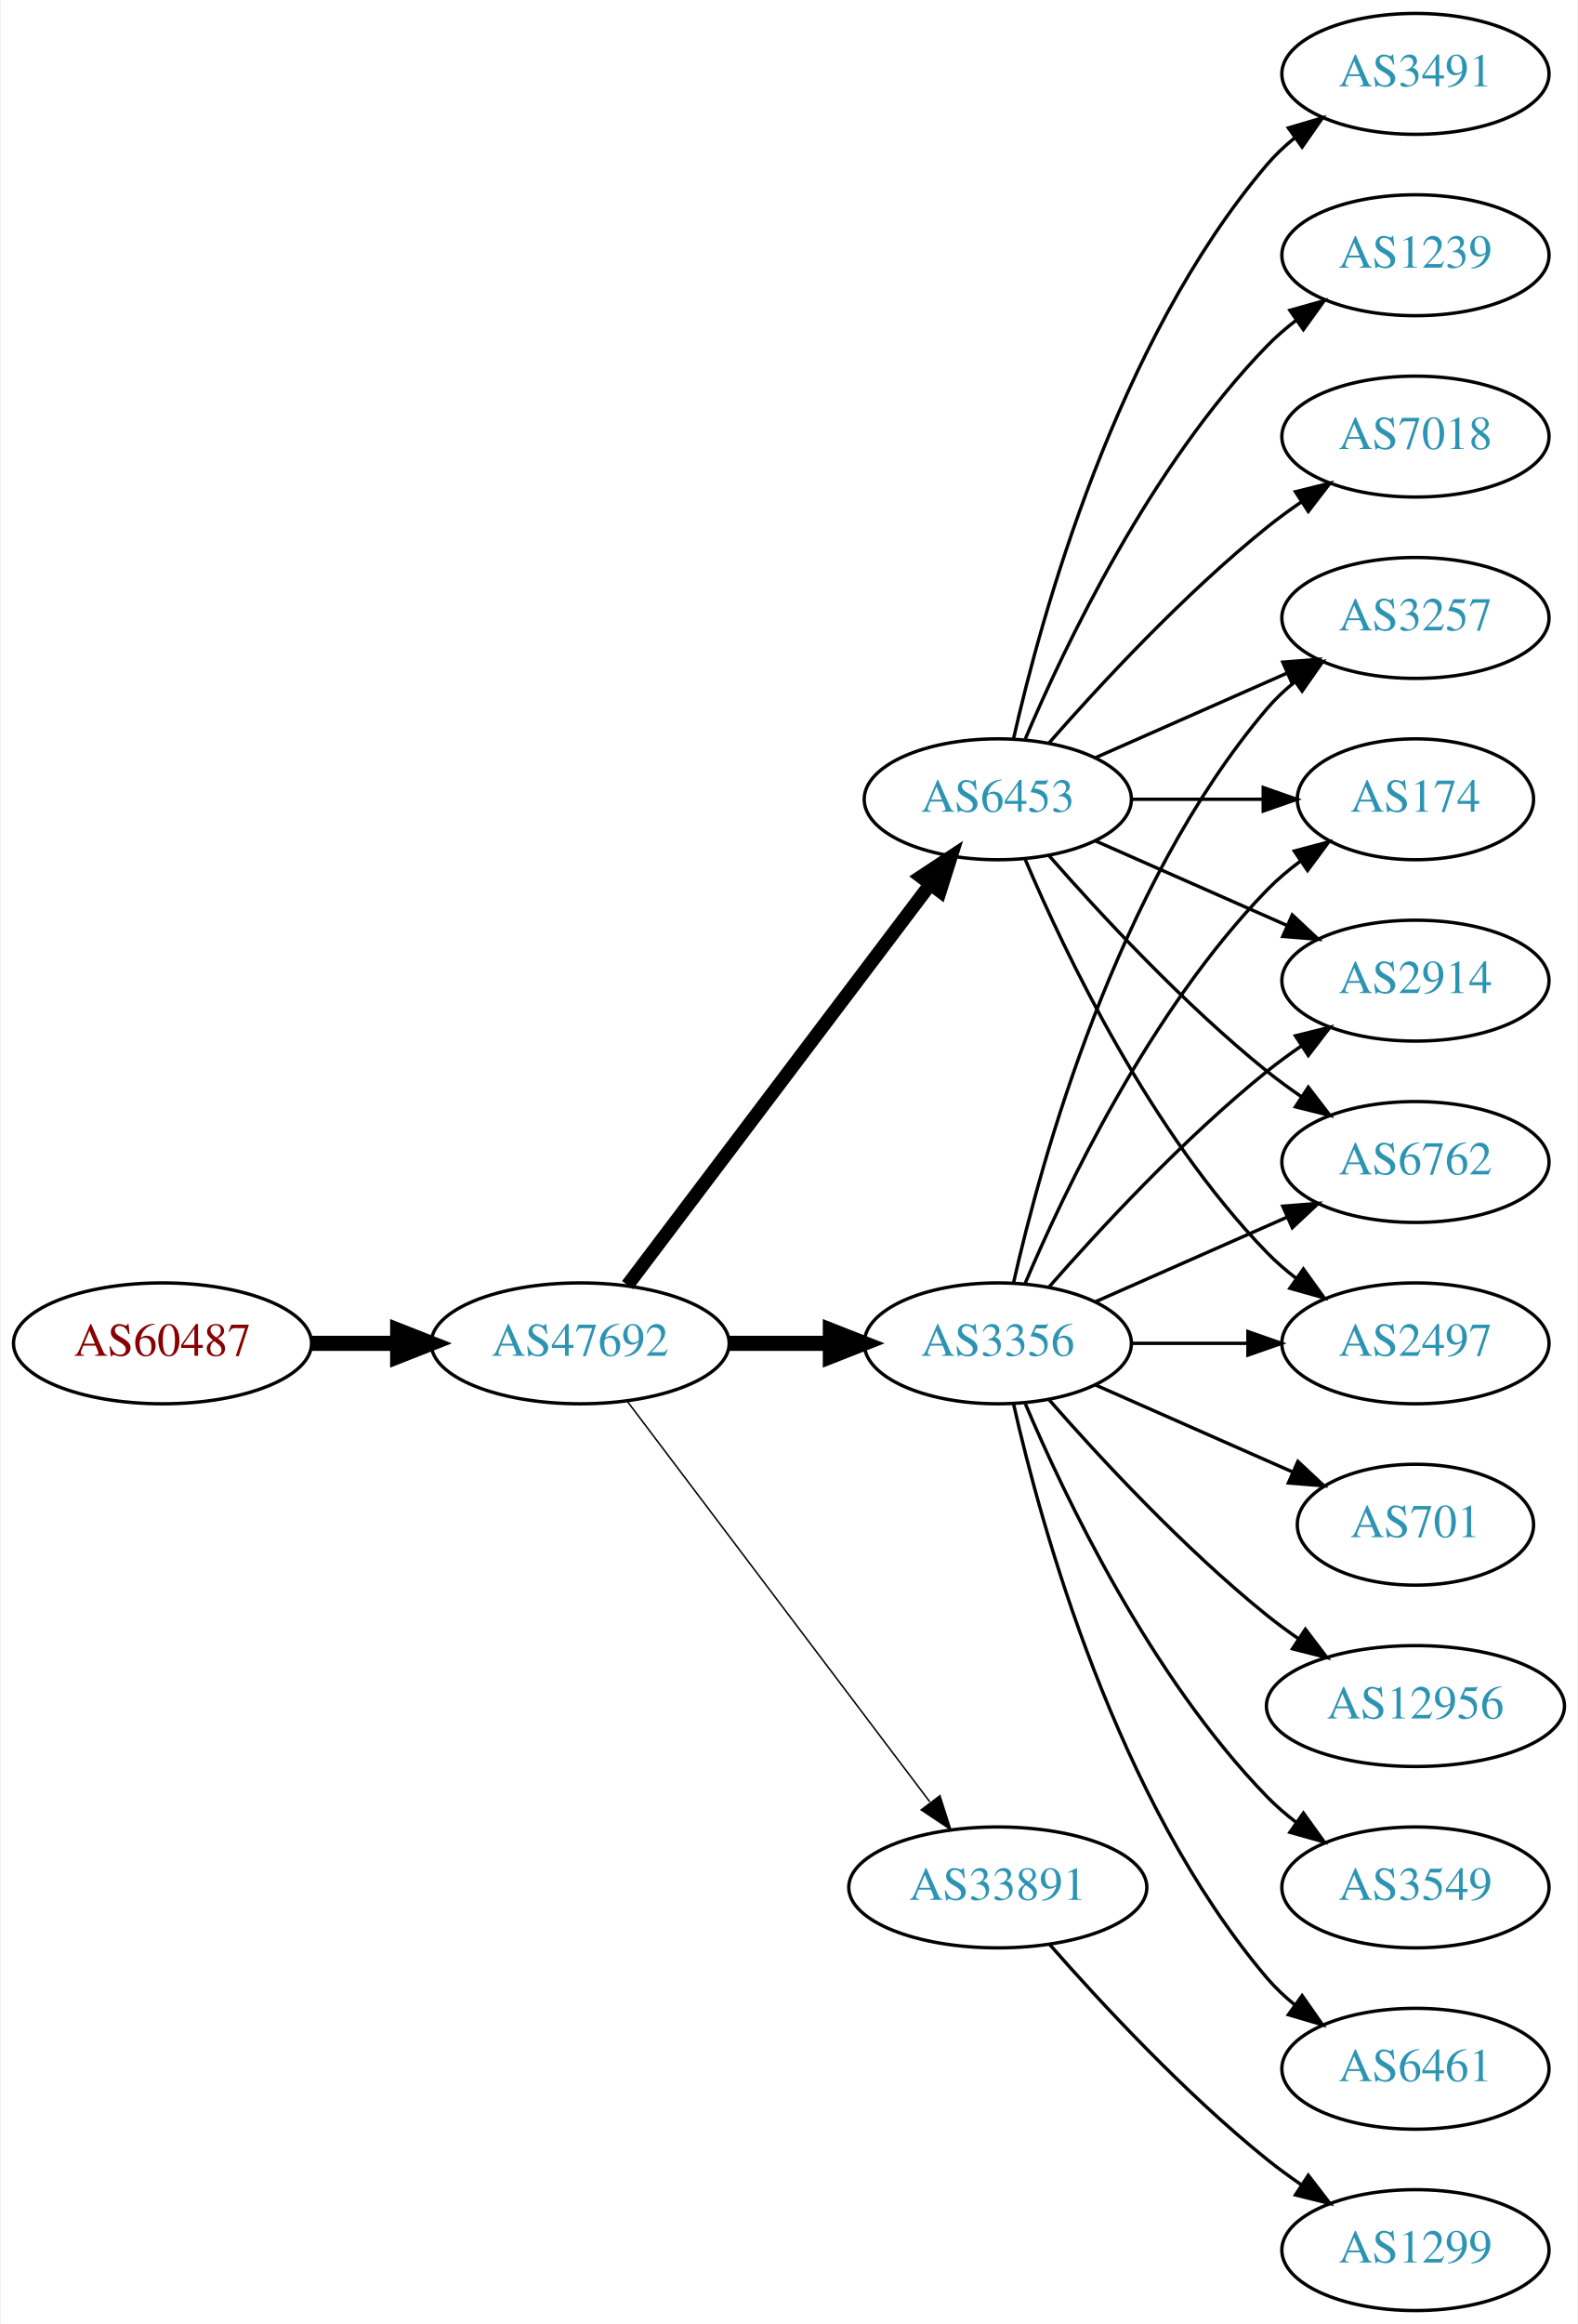
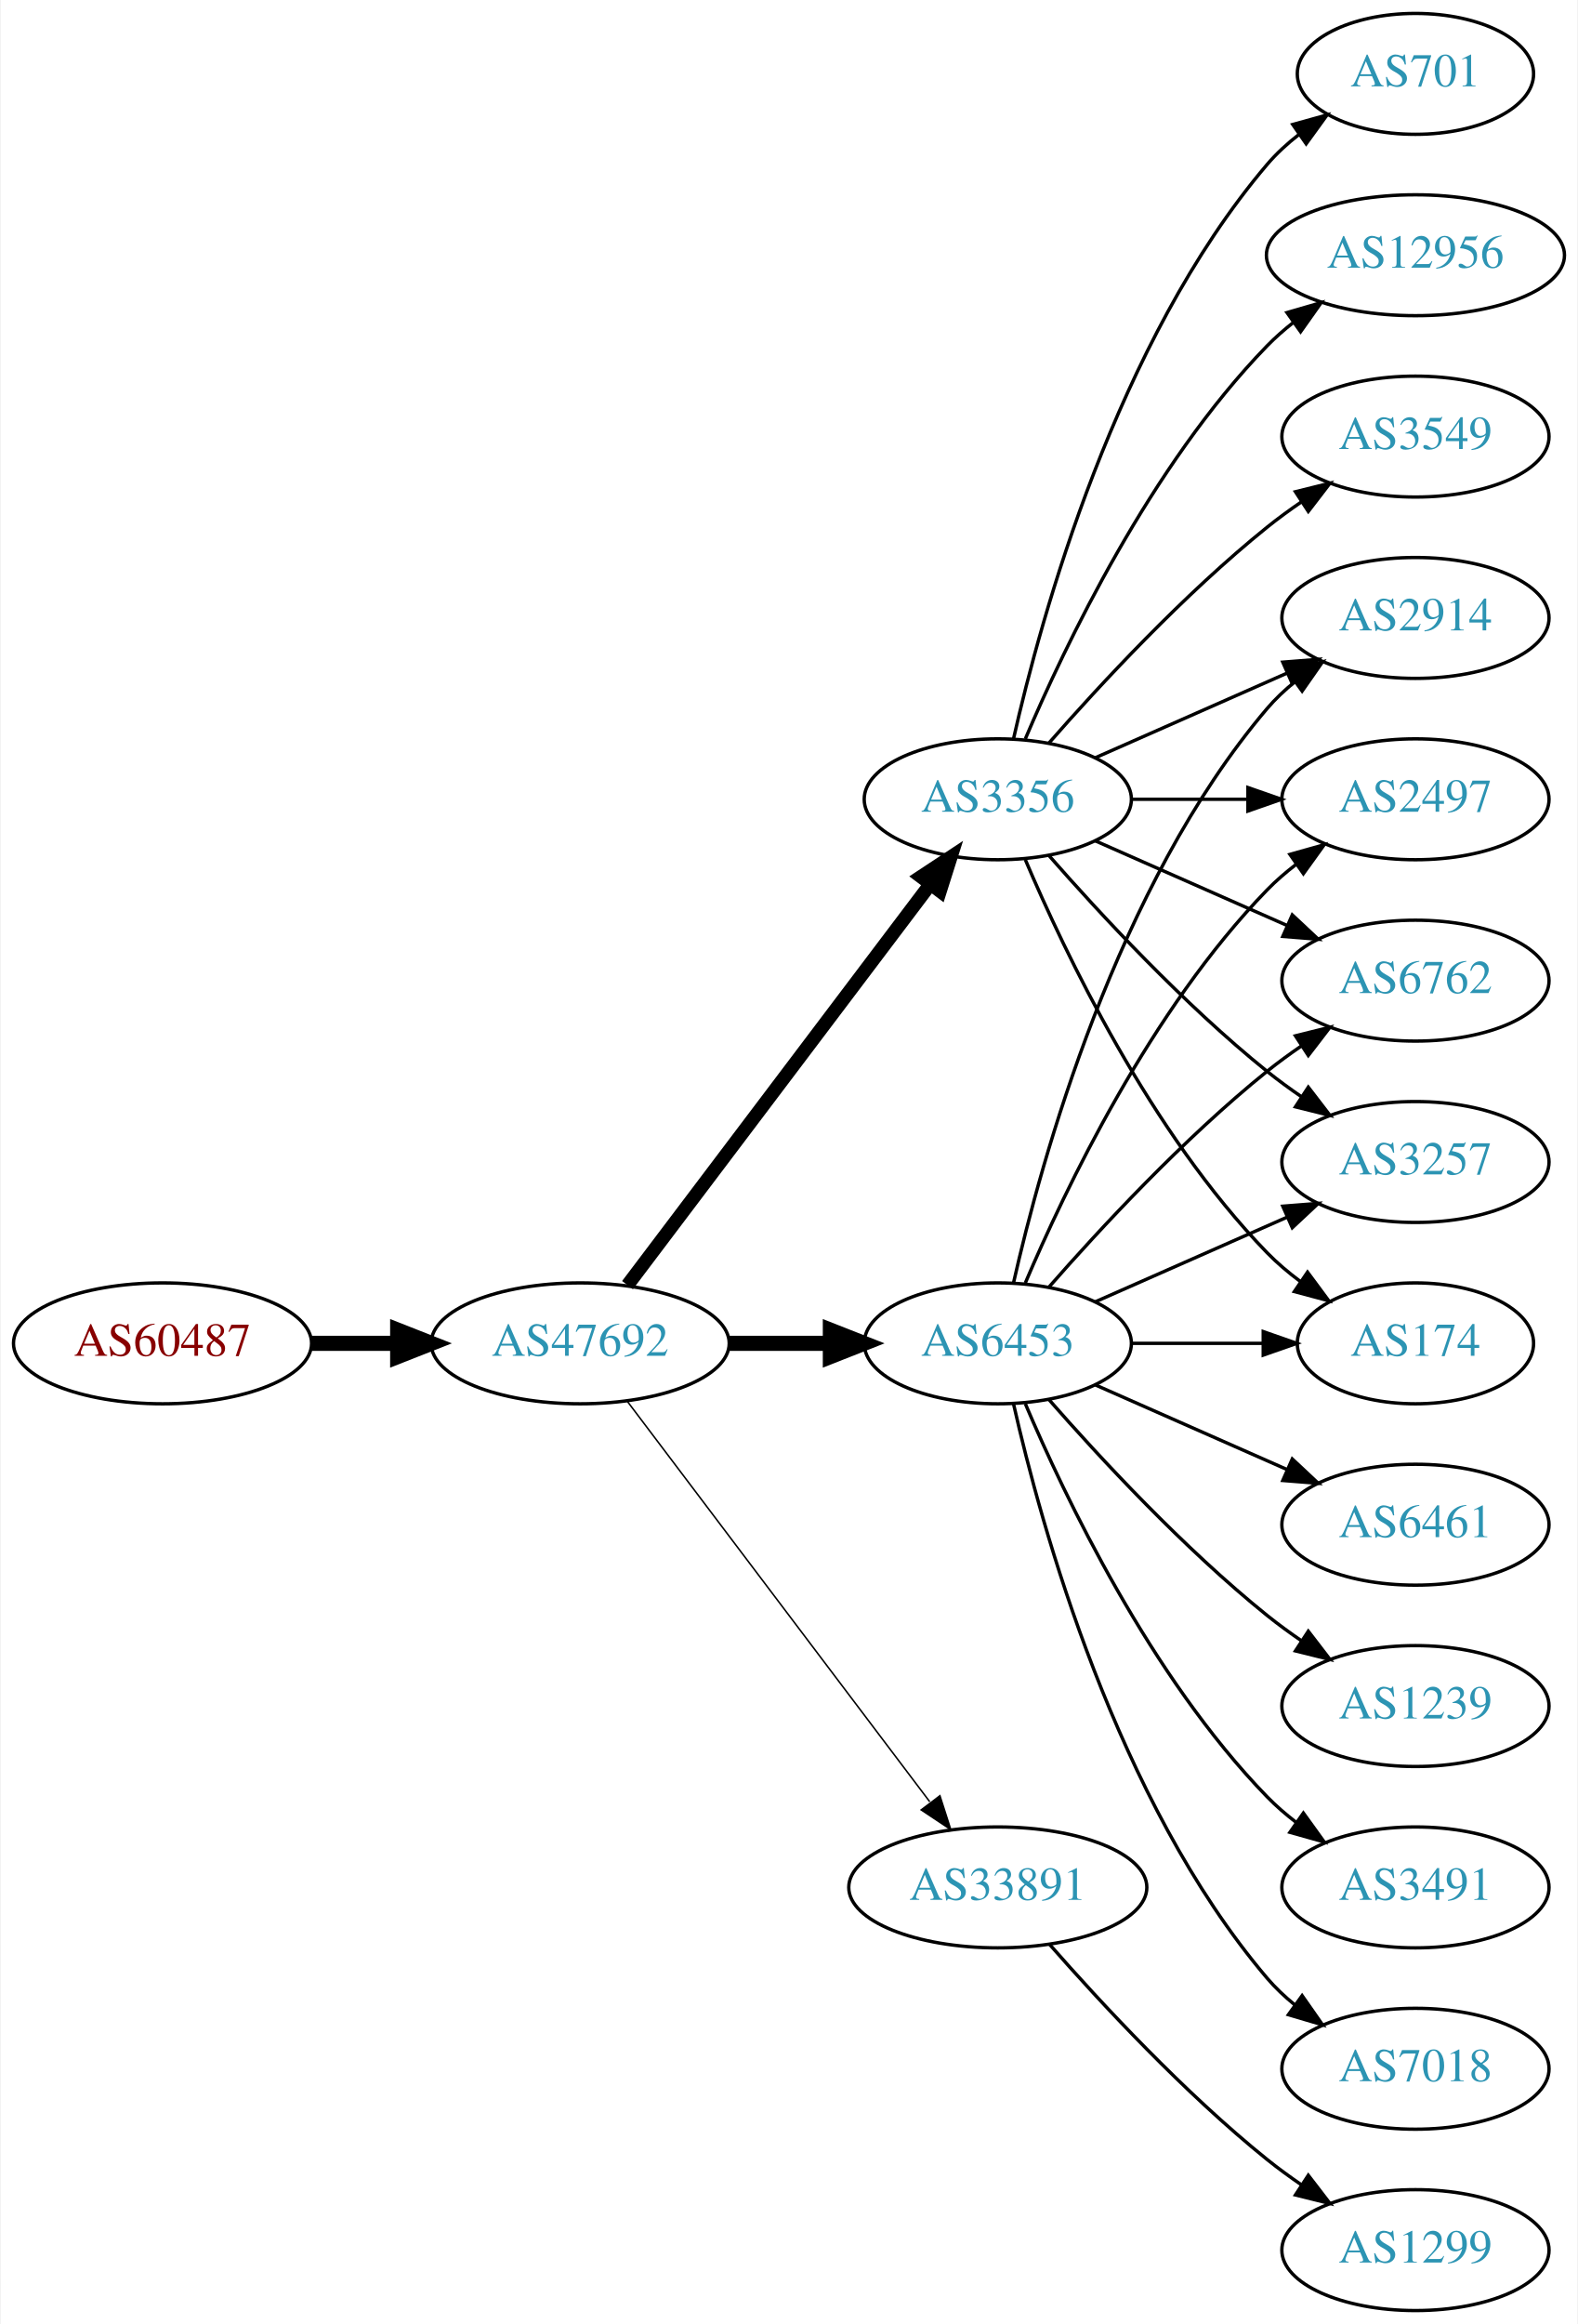
<svg xmlns="http://www.w3.org/2000/svg" xmlns:xlink="http://www.w3.org/1999/xlink" width="470pt" height="692pt" viewBox="0.00 0.00 469.57 692.00">
  <g id="graph0" class="graph" transform="scale(1 1) rotate(0) translate(4 688)">
    <polygon fill="white" stroke="none" points="-4,4 -4,-688 465.569,-688 465.569,4 -4,4" />
    <g id="node1" class="node">
      <g id="a_node1">
        <a xlink:href="/asn/60487" xlink:title="AS60487 ~ Camyno GmbH [AT]">
          <ellipse fill="#ffffff" stroke="black" cx="44.196" cy="-288" rx="44.393" ry="18" />
          <text text-anchor="middle" x="44.196" y="-284.3" font-family="Times,serif" font-size="14.00" fill="#880000">AS60487</text>
        </a>
      </g>
    </g>
    <g id="node2" class="node">
      <g id="a_node2">
        <a xlink:href="/asn/47692" xlink:title="AS47692 ~ Nessus GmbH [AT]">
          <ellipse fill="#ffffff" stroke="black" cx="168.588" cy="-288" rx="44.393" ry="18" />
          <text text-anchor="middle" x="168.588" y="-284.3" font-family="Times,serif" font-size="14.00" fill="#2c94b3">AS47692</text>
        </a>
      </g>
    </g>
    <g id="edge1" class="edge">
      <path fill="none" stroke="black" stroke-width="4.5" d="M88.692,-288C96.898,-288 105.569,-288 114.041,-288" />
      <polygon fill="black" stroke="black" stroke-width="4.5" points="114.233,-291.938 124.233,-288 114.233,-284.063 114.233,-291.938" />
    </g>
    <g id="node3" class="node">
      <g id="a_node3">
        <a xlink:href="/asn/6453" xlink:title="AS6453 ~ TATA COMMUNICATIONS (AMERICA) INC [US]">
-           <ellipse fill="#ffffff" stroke="black" cx="292.98" cy="-450" rx="39.794" ry="18" />
-           <text text-anchor="middle" x="292.98" y="-446.3" font-family="Times,serif" font-size="14.00" fill="#2c94b3">AS6453</text>
+           <ellipse fill="#ffffff" stroke="black" cx="292.98" cy="-288" rx="39.794" ry="18" />
+           <text text-anchor="middle" x="292.98" y="-284.3" font-family="Times,serif" font-size="14.00" fill="#2c94b3">AS6453</text>
        </a>
      </g>
    </g>
    <g id="edge2" class="edge">
-       <path fill="none" stroke="black" stroke-width="4.05" d="M182.686,-305.337C204.311,-333.96 247.582,-391.233 272.705,-424.486" />
-       <polygon fill="black" stroke="black" stroke-width="4.05" points="270.121,-426.945 278.976,-432.788 275.776,-422.673 270.121,-426.945" />
+       <path fill="none" stroke="black" stroke-width="4.5" d="M213.084,-288C222.773,-288 233.11,-288 243.002,-288" />
+       <polygon fill="black" stroke="black" stroke-width="4.5" points="243.105,-291.938 253.105,-288 243.105,-284.063 243.105,-291.938" />
    </g>
    <g id="node4" class="node">
      <g id="a_node4">
        <a xlink:href="/asn/3356" xlink:title="AS3356 ~ Level 3 Parent, LLC [US]">
-           <ellipse fill="#ffffff" stroke="black" cx="292.98" cy="-288" rx="39.794" ry="18" />
-           <text text-anchor="middle" x="292.98" y="-284.3" font-family="Times,serif" font-size="14.00" fill="#2c94b3">AS3356</text>
+           <ellipse fill="#ffffff" stroke="black" cx="292.98" cy="-450" rx="39.794" ry="18" />
+           <text text-anchor="middle" x="292.98" y="-446.3" font-family="Times,serif" font-size="14.00" fill="#2c94b3">AS3356</text>
        </a>
      </g>
    </g>
    <g id="edge3" class="edge">
-       <path fill="none" stroke="black" stroke-width="4.5" d="M213.084,-288C222.773,-288 233.11,-288 243.002,-288" />
-       <polygon fill="black" stroke="black" stroke-width="4.5" points="243.105,-291.938 253.105,-288 243.105,-284.063 243.105,-291.938" />
+       <path fill="none" stroke="black" stroke-width="4.05" d="M182.686,-305.337C204.311,-333.96 247.582,-391.233 272.705,-424.486" />
+       <polygon fill="black" stroke="black" stroke-width="4.05" points="270.121,-426.945 278.976,-432.788 275.776,-422.673 270.121,-426.945" />
    </g>
    <g id="node5" class="node">
      <g id="a_node5">
        <a xlink:href="/asn/33891" xlink:title="AS33891 ~ CORE-BACKBONE GMBH GLOBAL NETWORK [DE]">
          <ellipse fill="#ffffff" stroke="black" cx="292.98" cy="-126" rx="44.393" ry="18" />
          <text text-anchor="middle" x="292.98" y="-122.3" font-family="Times,serif" font-size="14.00" fill="#2c94b3">AS33891</text>
        </a>
      </g>
    </g>
    <g id="edge4" class="edge">
      <path fill="none" stroke="black" stroke-width="0.45" d="M182.686,-270.663C204.311,-242.04 247.582,-184.767 272.705,-151.514" />
      <polygon fill="black" stroke="black" stroke-width="0.45" points="275.741,-153.301 278.976,-143.212 270.156,-149.081 275.741,-153.301" />
    </g>
    <g id="node6" class="node">
      <g id="a_node6">
-         <a xlink:href="/asn/3491" xlink:title="AS3491 ~ PCCW Global, Inc. [US]">
-           <ellipse fill="#ffffff" stroke="black" cx="417.373" cy="-666" rx="39.794" ry="18" />
-           <text text-anchor="middle" x="417.373" y="-662.3" font-family="Times,serif" font-size="14.00" fill="#2c94b3">AS3491</text>
+         <a xlink:href="/asn/2914" xlink:title="AS2914 ~ NTT America, Inc. [US]">
+           <ellipse fill="#ffffff" stroke="black" cx="417.373" cy="-504" rx="39.794" ry="18" />
+           <text text-anchor="middle" x="417.373" y="-500.3" font-family="Times,serif" font-size="14.00" fill="#2c94b3">AS2914</text>
        </a>
      </g>
    </g>
    <g id="edge5" class="edge">
-       <path fill="none" stroke="black" d="M297.674,-468.075C305.814,-504.148 328.247,-586.14 373.176,-639 375.611,-641.864 378.427,-644.521 381.432,-646.961" />
-       <polygon fill="black" stroke="black" points="379.531,-649.905 389.692,-652.906 383.62,-644.224 379.531,-649.905" />
+       <path fill="none" stroke="black" d="M297.674,-306.075C305.814,-342.148 328.247,-424.14 373.176,-477 375.611,-479.864 378.427,-482.521 381.432,-484.961" />
+       <polygon fill="black" stroke="black" points="379.531,-487.905 389.692,-490.906 383.62,-482.224 379.531,-487.905" />
    </g>
    <g id="node7" class="node">
      <g id="a_node7">
-         <a xlink:href="/asn/3257" xlink:title="AS3257 ~ GTT [DE]">
-           <ellipse fill="#ffffff" stroke="black" cx="417.373" cy="-504" rx="39.794" ry="18" />
-           <text text-anchor="middle" x="417.373" y="-500.3" font-family="Times,serif" font-size="14.00" fill="#2c94b3">AS3257</text>
+         <a xlink:href="/asn/7018" xlink:title="AS7018 ~ AT&amp;T Services, Inc. [US]">
+           <ellipse fill="#ffffff" stroke="black" cx="417.373" cy="-72" rx="39.794" ry="18" />
+           <text text-anchor="middle" x="417.373" y="-68.3" font-family="Times,serif" font-size="14.00" fill="#2c94b3">AS7018</text>
        </a>
      </g>
    </g>
    <g id="edge6" class="edge">
-       <path fill="none" stroke="black" d="M322.06,-462.389C339.008,-469.866 360.805,-479.483 379.174,-487.588" />
-       <polygon fill="black" stroke="black" points="377.862,-490.834 388.424,-491.669 380.688,-484.43 377.862,-490.834" />
+       <path fill="none" stroke="black" d="M297.674,-269.925C305.814,-233.852 328.247,-151.86 373.176,-99 375.611,-96.136 378.427,-93.479 381.432,-91.039" />
+       <polygon fill="black" stroke="black" points="383.62,-93.776 389.692,-85.094 379.531,-88.095 383.62,-93.776" />
    </g>
    <g id="node8" class="node">
      <g id="a_node8">
-         <a xlink:href="/asn/174" xlink:title="AS174 ~ Cogent Communications [US]">
-           <ellipse fill="#ffffff" stroke="black" cx="417.373" cy="-450" rx="35.194" ry="18" />
-           <text text-anchor="middle" x="417.373" y="-446.3" font-family="Times,serif" font-size="14.00" fill="#2c94b3">AS174</text>
+         <a xlink:href="/asn/2497" xlink:title="AS2497 ~ Internet Initiative Japan Inc. [JP]">
+           <ellipse fill="#ffffff" stroke="black" cx="417.373" cy="-450" rx="39.794" ry="18" />
+           <text text-anchor="middle" x="417.373" y="-446.3" font-family="Times,serif" font-size="14.00" fill="#2c94b3">AS2497</text>
        </a>
      </g>
    </g>
    <g id="edge7" class="edge">
-       <path fill="none" stroke="black" d="M332.706,-450C345.195,-450 359.134,-450 371.998,-450" />
-       <polygon fill="black" stroke="black" points="372.035,-453.5 382.035,-450 372.035,-446.5 372.035,-453.5" />
+       <path fill="none" stroke="black" d="M301.171,-305.975C312.938,-333.682 338.512,-387.348 373.176,-423 375.797,-425.695 378.737,-428.239 381.82,-430.608" />
+       <polygon fill="black" stroke="black" points="379.986,-433.597 390.189,-436.455 383.995,-427.859 379.986,-433.597" />
    </g>
    <g id="node9" class="node">
      <g id="a_node9">
-         <a xlink:href="/asn/2914" xlink:title="AS2914 ~ NTT America, Inc. [US]">
-           <ellipse fill="#ffffff" stroke="black" cx="417.373" cy="-396" rx="39.794" ry="18" />
-           <text text-anchor="middle" x="417.373" y="-392.3" font-family="Times,serif" font-size="14.00" fill="#2c94b3">AS2914</text>
+         <a xlink:href="/asn/6461" xlink:title="AS6461 ~ Zayo Bandwidth [US]">
+           <ellipse fill="#ffffff" stroke="black" cx="417.373" cy="-234" rx="39.794" ry="18" />
+           <text text-anchor="middle" x="417.373" y="-230.3" font-family="Times,serif" font-size="14.00" fill="#2c94b3">AS6461</text>
        </a>
      </g>
    </g>
    <g id="edge8" class="edge">
-       <path fill="none" stroke="black" d="M322.06,-437.611C339.008,-430.134 360.805,-420.517 379.174,-412.412" />
-       <polygon fill="black" stroke="black" points="380.688,-415.57 388.424,-408.331 377.862,-409.166 380.688,-415.57" />
+       <path fill="none" stroke="black" d="M322.06,-275.611C339.008,-268.134 360.805,-258.517 379.174,-250.412" />
+       <polygon fill="black" stroke="black" points="380.688,-253.57 388.424,-246.331 377.862,-247.166 380.688,-253.57" />
    </g>
    <g id="node10" class="node">
      <g id="a_node10">
        <a xlink:href="/asn/6762" xlink:title="AS6762 ~ TELECOM ITALIA SPARKLE S.p.A. [IT]">
+           <ellipse fill="#ffffff" stroke="black" cx="417.373" cy="-396" rx="39.794" ry="18" />
+           <text text-anchor="middle" x="417.373" y="-392.3" font-family="Times,serif" font-size="14.00" fill="#2c94b3">AS6762</text>
+         </a>
+       </g>
+     </g>
+     <g id="edge9" class="edge">
+       <path fill="none" stroke="black" d="M308.133,-304.663C323.234,-321.894 348.355,-349.024 373.176,-369 376.432,-371.62 379.957,-374.192 383.542,-376.646" />
+       <polygon fill="black" stroke="black" points="381.629,-379.577 391.914,-382.121 385.46,-373.719 381.629,-379.577" />
+     </g>
+     <g id="node11" class="node">
+       <g id="a_node11">
+         <a xlink:href="/asn/3257" xlink:title="AS3257 ~ GTT [DE]">
          <ellipse fill="#ffffff" stroke="black" cx="417.373" cy="-342" rx="39.794" ry="18" />
-           <text text-anchor="middle" x="417.373" y="-338.3" font-family="Times,serif" font-size="14.00" fill="#2c94b3">AS6762</text>
-         </a>
-       </g>
-     </g>
-     <g id="edge9" class="edge">
+           <text text-anchor="middle" x="417.373" y="-338.3" font-family="Times,serif" font-size="14.00" fill="#2c94b3">AS3257</text>
+         </a>
+       </g>
+     </g>
+     <g id="edge10" class="edge">
+       <path fill="none" stroke="black" d="M322.06,-300.389C339.008,-307.866 360.805,-317.483 379.174,-325.588" />
+       <polygon fill="black" stroke="black" points="377.862,-328.834 388.424,-329.669 380.688,-322.43 377.862,-328.834" />
+     </g>
+     <g id="node12" class="node">
+       <g id="a_node12">
+         <a xlink:href="/asn/1239" xlink:title="AS1239 ~ Sprint [US]">
+           <ellipse fill="#ffffff" stroke="black" cx="417.373" cy="-180" rx="39.794" ry="18" />
+           <text text-anchor="middle" x="417.373" y="-176.3" font-family="Times,serif" font-size="14.00" fill="#2c94b3">AS1239</text>
+         </a>
+       </g>
+     </g>
+     <g id="edge11" class="edge">
+       <path fill="none" stroke="black" d="M308.133,-271.337C323.234,-254.106 348.355,-226.976 373.176,-207 376.432,-204.38 379.957,-201.808 383.542,-199.354" />
+       <polygon fill="black" stroke="black" points="385.46,-202.281 391.914,-193.879 381.629,-196.423 385.46,-202.281" />
+     </g>
+     <g id="node13" class="node">
+       <g id="a_node13">
+         <a xlink:href="/asn/3491" xlink:title="AS3491 ~ PCCW Global, Inc. [US]">
+           <ellipse fill="#ffffff" stroke="black" cx="417.373" cy="-126" rx="39.794" ry="18" />
+           <text text-anchor="middle" x="417.373" y="-122.3" font-family="Times,serif" font-size="14.00" fill="#2c94b3">AS3491</text>
+         </a>
+       </g>
+     </g>
+     <g id="edge12" class="edge">
+       <path fill="none" stroke="black" d="M301.171,-270.025C312.938,-242.318 338.512,-188.652 373.176,-153 375.797,-150.305 378.737,-147.761 381.82,-145.392" />
+       <polygon fill="black" stroke="black" points="383.995,-148.141 390.189,-139.545 379.986,-142.403 383.995,-148.141" />
+     </g>
+     <g id="node14" class="node">
+       <g id="a_node14">
+         <a xlink:href="/asn/174" xlink:title="AS174 ~ Cogent Communications [US]">
+           <ellipse fill="#ffffff" stroke="black" cx="417.373" cy="-288" rx="35.194" ry="18" />
+           <text text-anchor="middle" x="417.373" y="-284.3" font-family="Times,serif" font-size="14.00" fill="#2c94b3">AS174</text>
+         </a>
+       </g>
+     </g>
+     <g id="edge13" class="edge">
+       <path fill="none" stroke="black" d="M332.706,-288C345.195,-288 359.134,-288 371.998,-288" />
+       <polygon fill="black" stroke="black" points="372.035,-291.5 382.035,-288 372.035,-284.5 372.035,-291.5" />
+     </g>
+     <g id="edge15" class="edge">
+       <path fill="none" stroke="black" d="M322.06,-462.389C339.008,-469.866 360.805,-479.483 379.174,-487.588" />
+       <polygon fill="black" stroke="black" points="377.862,-490.834 388.424,-491.669 380.688,-484.43 377.862,-490.834" />
+     </g>
+     <g id="edge19" class="edge">
+       <path fill="none" stroke="black" d="M332.706,-450C343.644,-450 355.695,-450 367.161,-450" />
+       <polygon fill="black" stroke="black" points="367.479,-453.5 377.479,-450 367.479,-446.5 367.479,-453.5" />
+     </g>
+     <g id="edge17" class="edge">
+       <path fill="none" stroke="black" d="M322.06,-437.611C339.008,-430.134 360.805,-420.517 379.174,-412.412" />
+       <polygon fill="black" stroke="black" points="380.688,-415.57 388.424,-408.331 377.862,-409.166 380.688,-415.57" />
+     </g>
+     <g id="edge20" class="edge">
      <path fill="none" stroke="black" d="M308.133,-433.337C323.234,-416.106 348.355,-388.976 373.176,-369 376.432,-366.38 379.957,-363.808 383.542,-361.354" />
      <polygon fill="black" stroke="black" points="385.46,-364.281 391.914,-355.879 381.629,-358.423 385.46,-364.281" />
    </g>
-     <g id="node11" class="node">
-       <g id="a_node11">
-         <a xlink:href="/asn/1239" xlink:title="AS1239 ~ Sprint [US]">
-           <ellipse fill="#ffffff" stroke="black" cx="417.373" cy="-612" rx="39.794" ry="18" />
-           <text text-anchor="middle" x="417.373" y="-608.3" font-family="Times,serif" font-size="14.00" fill="#2c94b3">AS1239</text>
-         </a>
-       </g>
-     </g>
-     <g id="edge10" class="edge">
-       <path fill="none" stroke="black" d="M301.171,-467.975C312.938,-495.682 338.512,-549.348 373.176,-585 375.797,-587.695 378.737,-590.239 381.82,-592.608" />
-       <polygon fill="black" stroke="black" points="379.986,-595.597 390.189,-598.455 383.995,-589.859 379.986,-595.597" />
-     </g>
-     <g id="node12" class="node">
-       <g id="a_node12">
-         <a xlink:href="/asn/2497" xlink:title="AS2497 ~ Internet Initiative Japan Inc. [JP]">
-           <ellipse fill="#ffffff" stroke="black" cx="417.373" cy="-288" rx="39.794" ry="18" />
-           <text text-anchor="middle" x="417.373" y="-284.3" font-family="Times,serif" font-size="14.00" fill="#2c94b3">AS2497</text>
-         </a>
-       </g>
-     </g>
-     <g id="edge11" class="edge">
-       <path fill="none" stroke="black" d="M301.171,-432.025C312.938,-404.318 338.512,-350.652 373.176,-315 375.797,-312.305 378.737,-309.761 381.82,-307.392" />
-       <polygon fill="black" stroke="black" points="383.995,-310.141 390.189,-301.545 379.986,-304.403 383.995,-310.141" />
-     </g>
-     <g id="node13" class="node">
-       <g id="a_node13">
-         <a xlink:href="/asn/7018" xlink:title="AS7018 ~ AT&amp;T Services, Inc. [US]">
-           <ellipse fill="#ffffff" stroke="black" cx="417.373" cy="-558" rx="39.794" ry="18" />
-           <text text-anchor="middle" x="417.373" y="-554.3" font-family="Times,serif" font-size="14.00" fill="#2c94b3">AS7018</text>
-         </a>
-       </g>
-     </g>
-     <g id="edge12" class="edge">
-       <path fill="none" stroke="black" d="M308.133,-466.663C323.234,-483.894 348.355,-511.024 373.176,-531 376.432,-533.62 379.957,-536.192 383.542,-538.646" />
-       <polygon fill="black" stroke="black" points="381.629,-541.577 391.914,-544.121 385.46,-535.719 381.629,-541.577" />
-     </g>
-     <g id="edge16" class="edge">
-       <path fill="none" stroke="black" d="M297.674,-306.075C305.814,-342.148 328.247,-424.14 373.176,-477 375.611,-479.864 378.427,-482.521 381.432,-484.961" />
-       <polygon fill="black" stroke="black" points="379.531,-487.905 389.692,-490.906 383.62,-482.224 379.531,-487.905" />
-     </g>
-     <g id="edge17" class="edge">
-       <path fill="none" stroke="black" d="M301.171,-305.975C312.938,-333.682 338.512,-387.348 373.176,-423 376.159,-426.067 379.556,-428.94 383.106,-431.581" />
-       <polygon fill="black" stroke="black" points="381.301,-434.586 391.54,-437.308 385.233,-428.795 381.301,-434.586" />
-     </g>
-     <g id="edge13" class="edge">
-       <path fill="none" stroke="black" d="M308.133,-304.663C323.234,-321.894 348.355,-349.024 373.176,-369 376.432,-371.62 379.957,-374.192 383.542,-376.646" />
-       <polygon fill="black" stroke="black" points="381.629,-379.577 391.914,-382.121 385.46,-373.719 381.629,-379.577" />
-     </g>
-     <g id="edge15" class="edge">
-       <path fill="none" stroke="black" d="M322.06,-300.389C339.008,-307.866 360.805,-317.483 379.174,-325.588" />
-       <polygon fill="black" stroke="black" points="377.862,-328.834 388.424,-329.669 380.688,-322.43 377.862,-328.834" />
-     </g>
-     <g id="edge19" class="edge">
-       <path fill="none" stroke="black" d="M332.706,-288C343.644,-288 355.695,-288 367.161,-288" />
-       <polygon fill="black" stroke="black" points="367.479,-291.5 377.479,-288 367.479,-284.5 367.479,-291.5" />
-     </g>
-     <g id="node14" class="node">
-       <g id="a_node14">
-         <a xlink:href="/asn/6461" xlink:title="AS6461 ~ Zayo Bandwidth [US]">
-           <ellipse fill="#ffffff" stroke="black" cx="417.373" cy="-72" rx="39.794" ry="18" />
-           <text text-anchor="middle" x="417.373" y="-68.3" font-family="Times,serif" font-size="14.00" fill="#2c94b3">AS6461</text>
-         </a>
-       </g>
-     </g>
-     <g id="edge14" class="edge">
-       <path fill="none" stroke="black" d="M297.674,-269.925C305.814,-233.852 328.247,-151.86 373.176,-99 375.611,-96.136 378.427,-93.479 381.432,-91.039" />
-       <polygon fill="black" stroke="black" points="383.62,-93.776 389.692,-85.094 379.531,-88.095 383.62,-93.776" />
+     <g id="edge18" class="edge">
+       <path fill="none" stroke="black" d="M301.171,-432.025C312.938,-404.318 338.512,-350.652 373.176,-315 376.159,-311.933 379.556,-309.06 383.106,-306.419" />
+       <polygon fill="black" stroke="black" points="385.233,-309.205 391.54,-300.692 381.301,-303.414 385.233,-309.205" />
    </g>
    <g id="node15" class="node">
      <g id="a_node15">
        <a xlink:href="/asn/701" xlink:title="AS701 ~ UUNET [US]">
-           <ellipse fill="#ffffff" stroke="black" cx="417.373" cy="-234" rx="35.194" ry="18" />
-           <text text-anchor="middle" x="417.373" y="-230.3" font-family="Times,serif" font-size="14.00" fill="#2c94b3">AS701</text>
-         </a>
-       </g>
-     </g>
-     <g id="edge18" class="edge">
-       <path fill="none" stroke="black" d="M322.06,-275.611C339.488,-267.922 362.045,-257.969 380.729,-249.726" />
-       <polygon fill="black" stroke="black" points="382.362,-252.831 390.099,-245.592 379.537,-246.427 382.362,-252.831" />
+           <ellipse fill="#ffffff" stroke="black" cx="417.373" cy="-666" rx="35.194" ry="18" />
+           <text text-anchor="middle" x="417.373" y="-662.3" font-family="Times,serif" font-size="14.00" fill="#2c94b3">AS701</text>
+         </a>
+       </g>
+     </g>
+     <g id="edge14" class="edge">
+       <path fill="none" stroke="black" d="M297.674,-468.075C305.814,-504.148 328.247,-586.14 373.176,-639 375.947,-642.26 379.213,-645.252 382.688,-647.961" />
+       <polygon fill="black" stroke="black" points="380.832,-650.932 391.042,-653.761 384.824,-645.182 380.832,-650.932" />
    </g>
    <g id="node16" class="node">
      <g id="a_node16">
        <a xlink:href="/asn/12956" xlink:title="AS12956 ~ TELXIUS [ES]">
-           <ellipse fill="#ffffff" stroke="black" cx="417.373" cy="-180" rx="44.393" ry="18" />
-           <text text-anchor="middle" x="417.373" y="-176.3" font-family="Times,serif" font-size="14.00" fill="#2c94b3">AS12956</text>
-         </a>
-       </g>
-     </g>
-     <g id="edge20" class="edge">
-       <path fill="none" stroke="black" d="M308.133,-271.337C323.234,-254.106 348.355,-226.976 373.176,-207 376.105,-204.643 379.251,-202.325 382.463,-200.098" />
-       <polygon fill="black" stroke="black" points="384.598,-202.882 391.011,-194.448 380.738,-197.042 384.598,-202.882" />
+           <ellipse fill="#ffffff" stroke="black" cx="417.373" cy="-612" rx="44.393" ry="18" />
+           <text text-anchor="middle" x="417.373" y="-608.3" font-family="Times,serif" font-size="14.00" fill="#2c94b3">AS12956</text>
+         </a>
+       </g>
+     </g>
+     <g id="edge16" class="edge">
+       <path fill="none" stroke="black" d="M301.171,-467.975C312.938,-495.682 338.512,-549.348 373.176,-585 375.592,-587.485 378.281,-589.842 381.102,-592.051" />
+       <polygon fill="black" stroke="black" points="379.109,-594.929 389.286,-597.873 383.167,-589.225 379.109,-594.929" />
    </g>
    <g id="node17" class="node">
      <g id="a_node17">
        <a xlink:href="/asn/3549" xlink:title="AS3549 ~ Level 3 Parent, LLC [US]">
-           <ellipse fill="#ffffff" stroke="black" cx="417.373" cy="-126" rx="39.794" ry="18" />
-           <text text-anchor="middle" x="417.373" y="-122.3" font-family="Times,serif" font-size="14.00" fill="#2c94b3">AS3549</text>
+           <ellipse fill="#ffffff" stroke="black" cx="417.373" cy="-558" rx="39.794" ry="18" />
+           <text text-anchor="middle" x="417.373" y="-554.3" font-family="Times,serif" font-size="14.00" fill="#2c94b3">AS3549</text>
        </a>
      </g>
    </g>
    <g id="edge21" class="edge">
-       <path fill="none" stroke="black" d="M301.171,-270.025C312.938,-242.318 338.512,-188.652 373.176,-153 375.797,-150.305 378.737,-147.761 381.82,-145.392" />
-       <polygon fill="black" stroke="black" points="383.995,-148.141 390.189,-139.545 379.986,-142.403 383.995,-148.141" />
+       <path fill="none" stroke="black" d="M308.133,-466.663C323.234,-483.894 348.355,-511.024 373.176,-531 376.432,-533.62 379.957,-536.192 383.542,-538.646" />
+       <polygon fill="black" stroke="black" points="381.629,-541.577 391.914,-544.121 385.46,-535.719 381.629,-541.577" />
    </g>
    <g id="node18" class="node">
      <g id="a_node18">
        <a xlink:href="/asn/1299" xlink:title="AS1299 ~ Telia Carrier [EU]">
          <ellipse fill="#ffffff" stroke="black" cx="417.373" cy="-18" rx="39.794" ry="18" />
          <text text-anchor="middle" x="417.373" y="-14.3" font-family="Times,serif" font-size="14.00" fill="#2c94b3">AS1299</text>
        </a>
      </g>
    </g>
    <g id="edge22" class="edge">
      <path fill="none" stroke="black" d="M308.413,-109.017C323.544,-91.772 348.509,-64.852 373.176,-45 376.432,-42.38 379.957,-39.808 383.542,-37.354" />
      <polygon fill="black" stroke="black" points="385.46,-40.281 391.914,-31.879 381.629,-34.423 385.46,-40.281" />
    </g>
  </g>
</svg>
